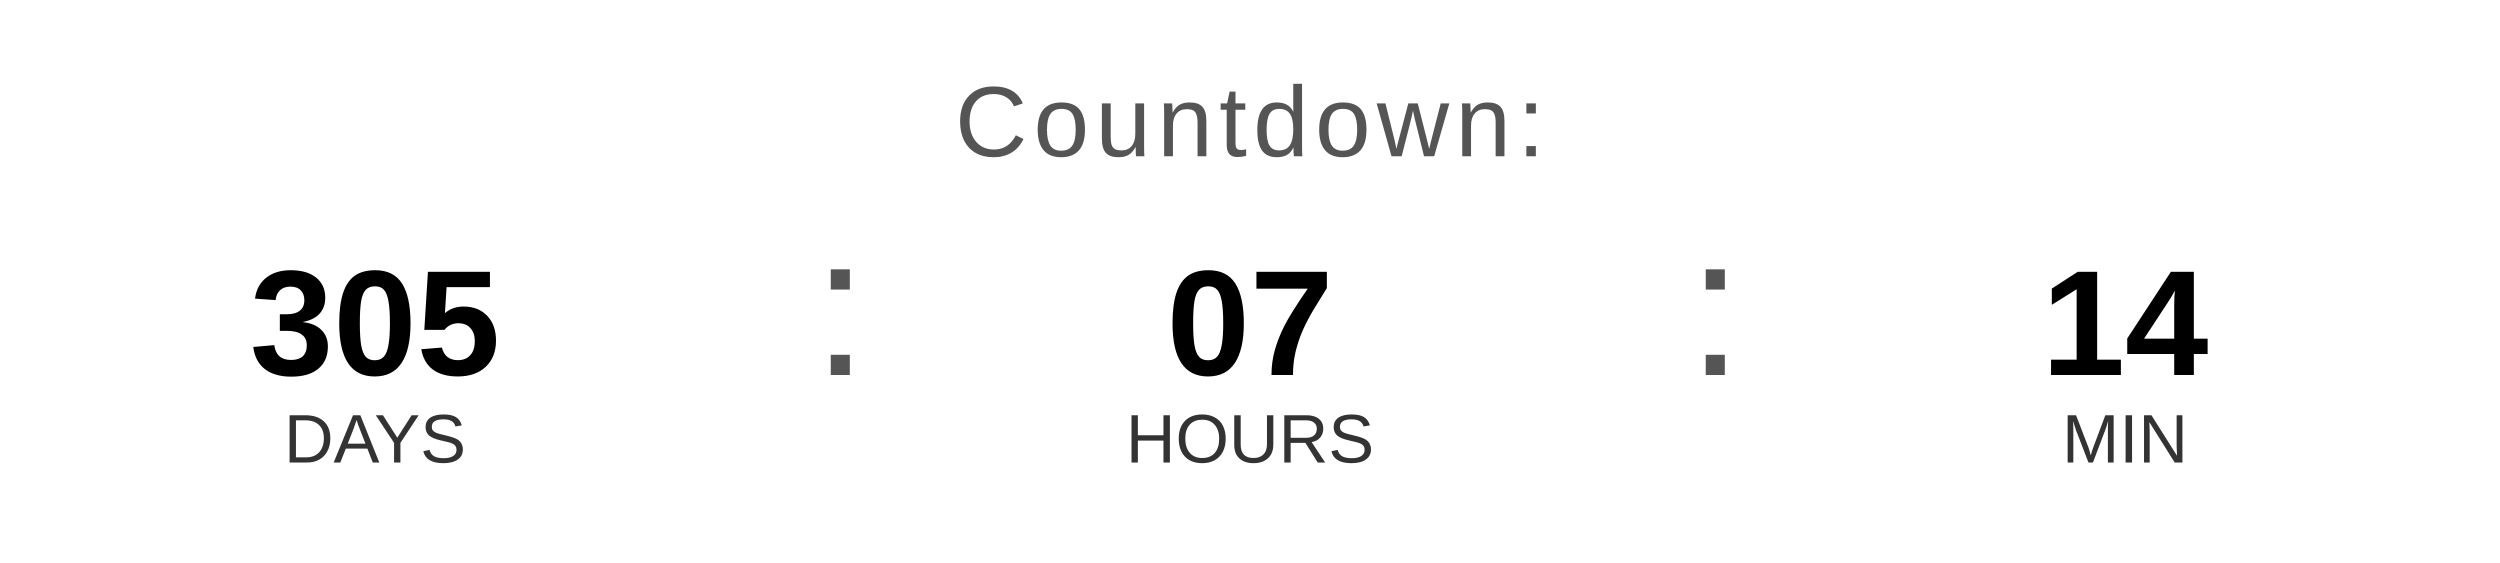
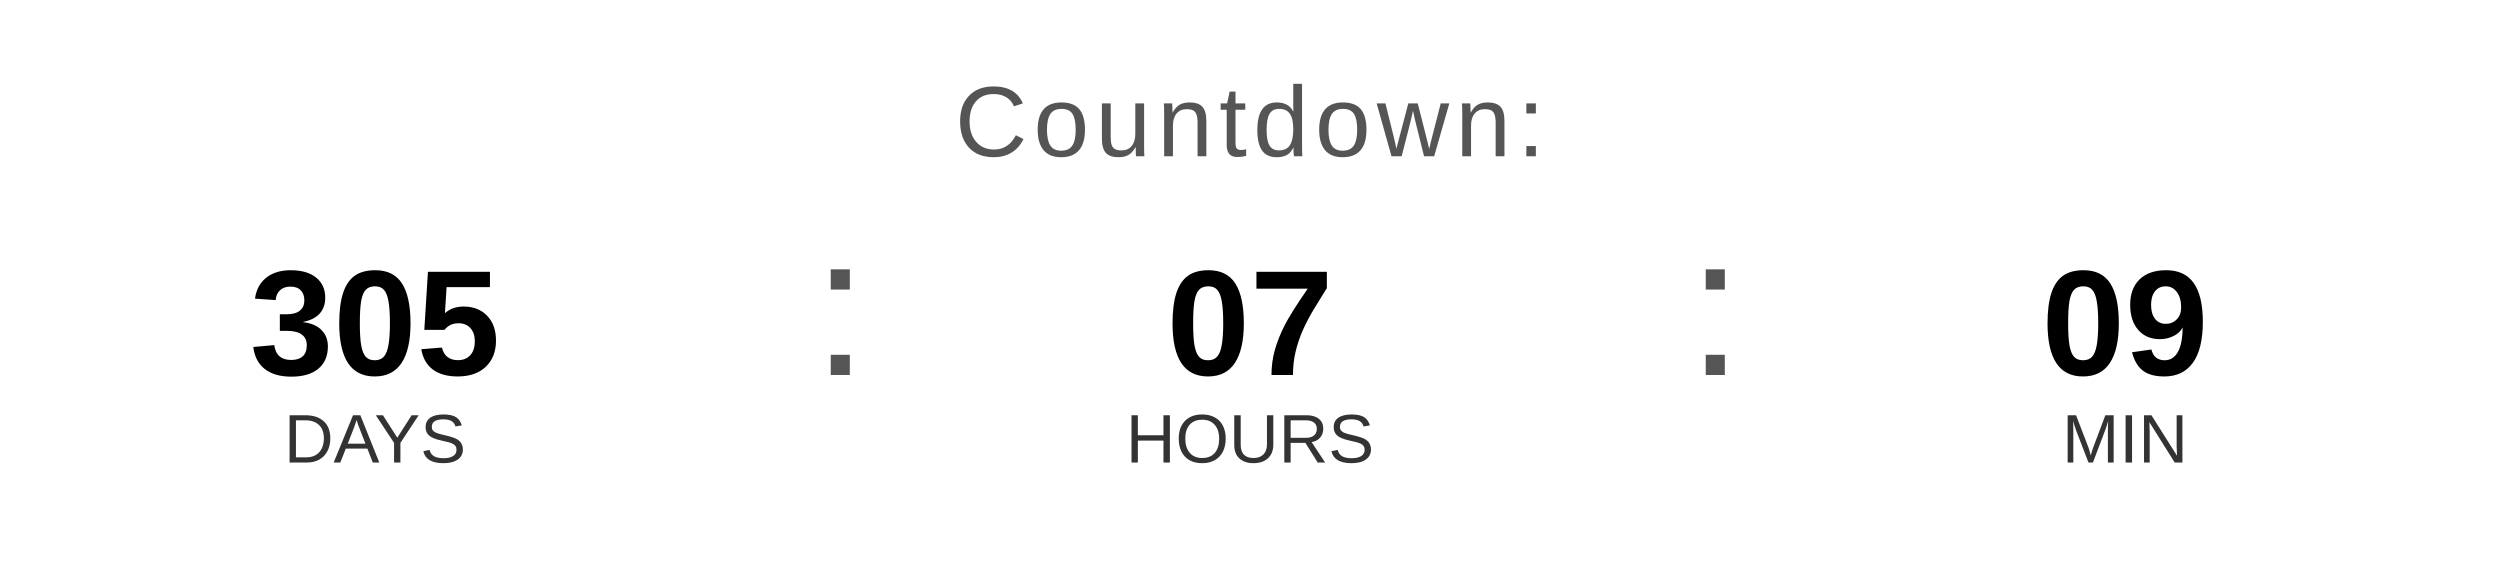
<svg xmlns="http://www.w3.org/2000/svg" width="400" height="90" viewBox="0 0 400 90">
  <text x="200" y="25" font-family="Arial, Helvetica, sans-serif" font-size="16" fill="#555555" text-anchor="middle" letter-spacing="1">
    Countdown:
  </text>
  <text x="60" y="60" font-family="Arial, Helvetica, sans-serif" font-size="24" font-weight="bold" fill="#000000" text-anchor="middle">305</text>
  <text x="60" y="74" font-family="Arial, Helvetica, sans-serif" font-size="11" fill="#333333" text-anchor="middle">DAYS</text>
  <text x="130" y="60" font-family="Arial, sans-serif" font-size="32" fill="#555555">:</text>
  <text x="200" y="60" font-family="Arial, Helvetica, sans-serif" font-size="24" font-weight="bold" fill="#000000" text-anchor="middle">07</text>
  <text x="200" y="74" font-family="Arial, Helvetica, sans-serif" font-size="11" fill="#333333" text-anchor="middle">HOURS</text>
  <text x="270" y="60" font-family="Arial, sans-serif" font-size="32" fill="#555555">:</text>
-   <text x="340" y="60" font-family="Arial, Helvetica, sans-serif" font-size="24" font-weight="bold" fill="#000000" text-anchor="middle">14</text>
+   <text x="340" y="60" font-family="Arial, Helvetica, sans-serif" font-size="24" font-weight="bold" fill="#000000" text-anchor="middle">09</text>
  <text x="340" y="74" font-family="Arial, Helvetica, sans-serif" font-size="11" fill="#333333" text-anchor="middle">MIN</text>
</svg>
